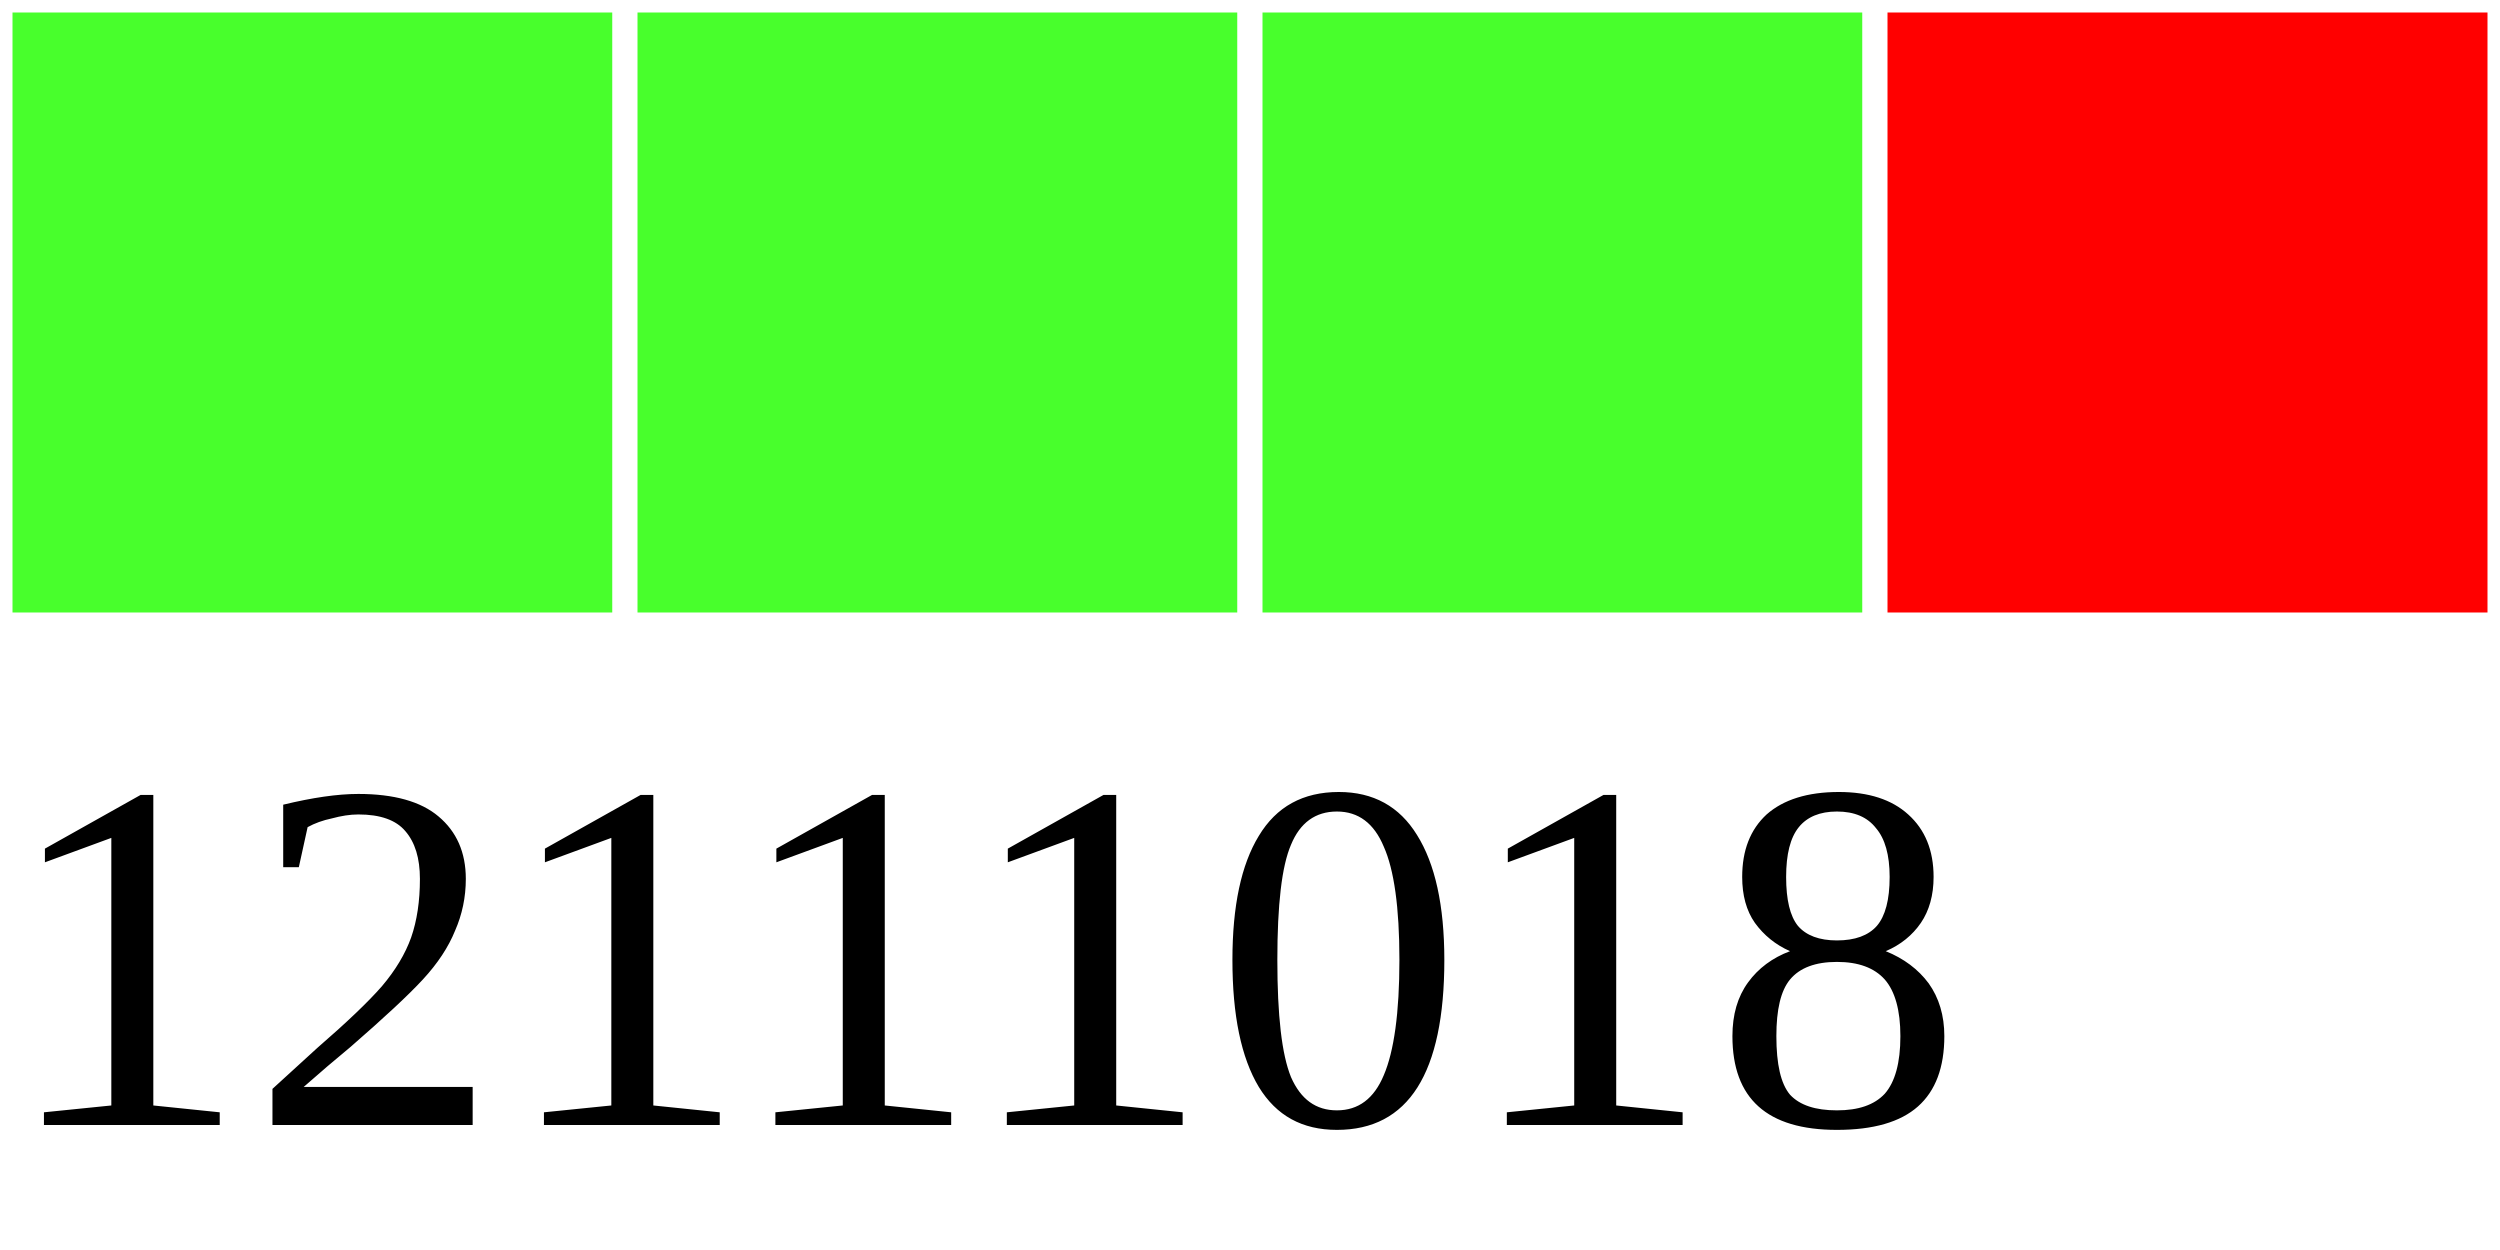
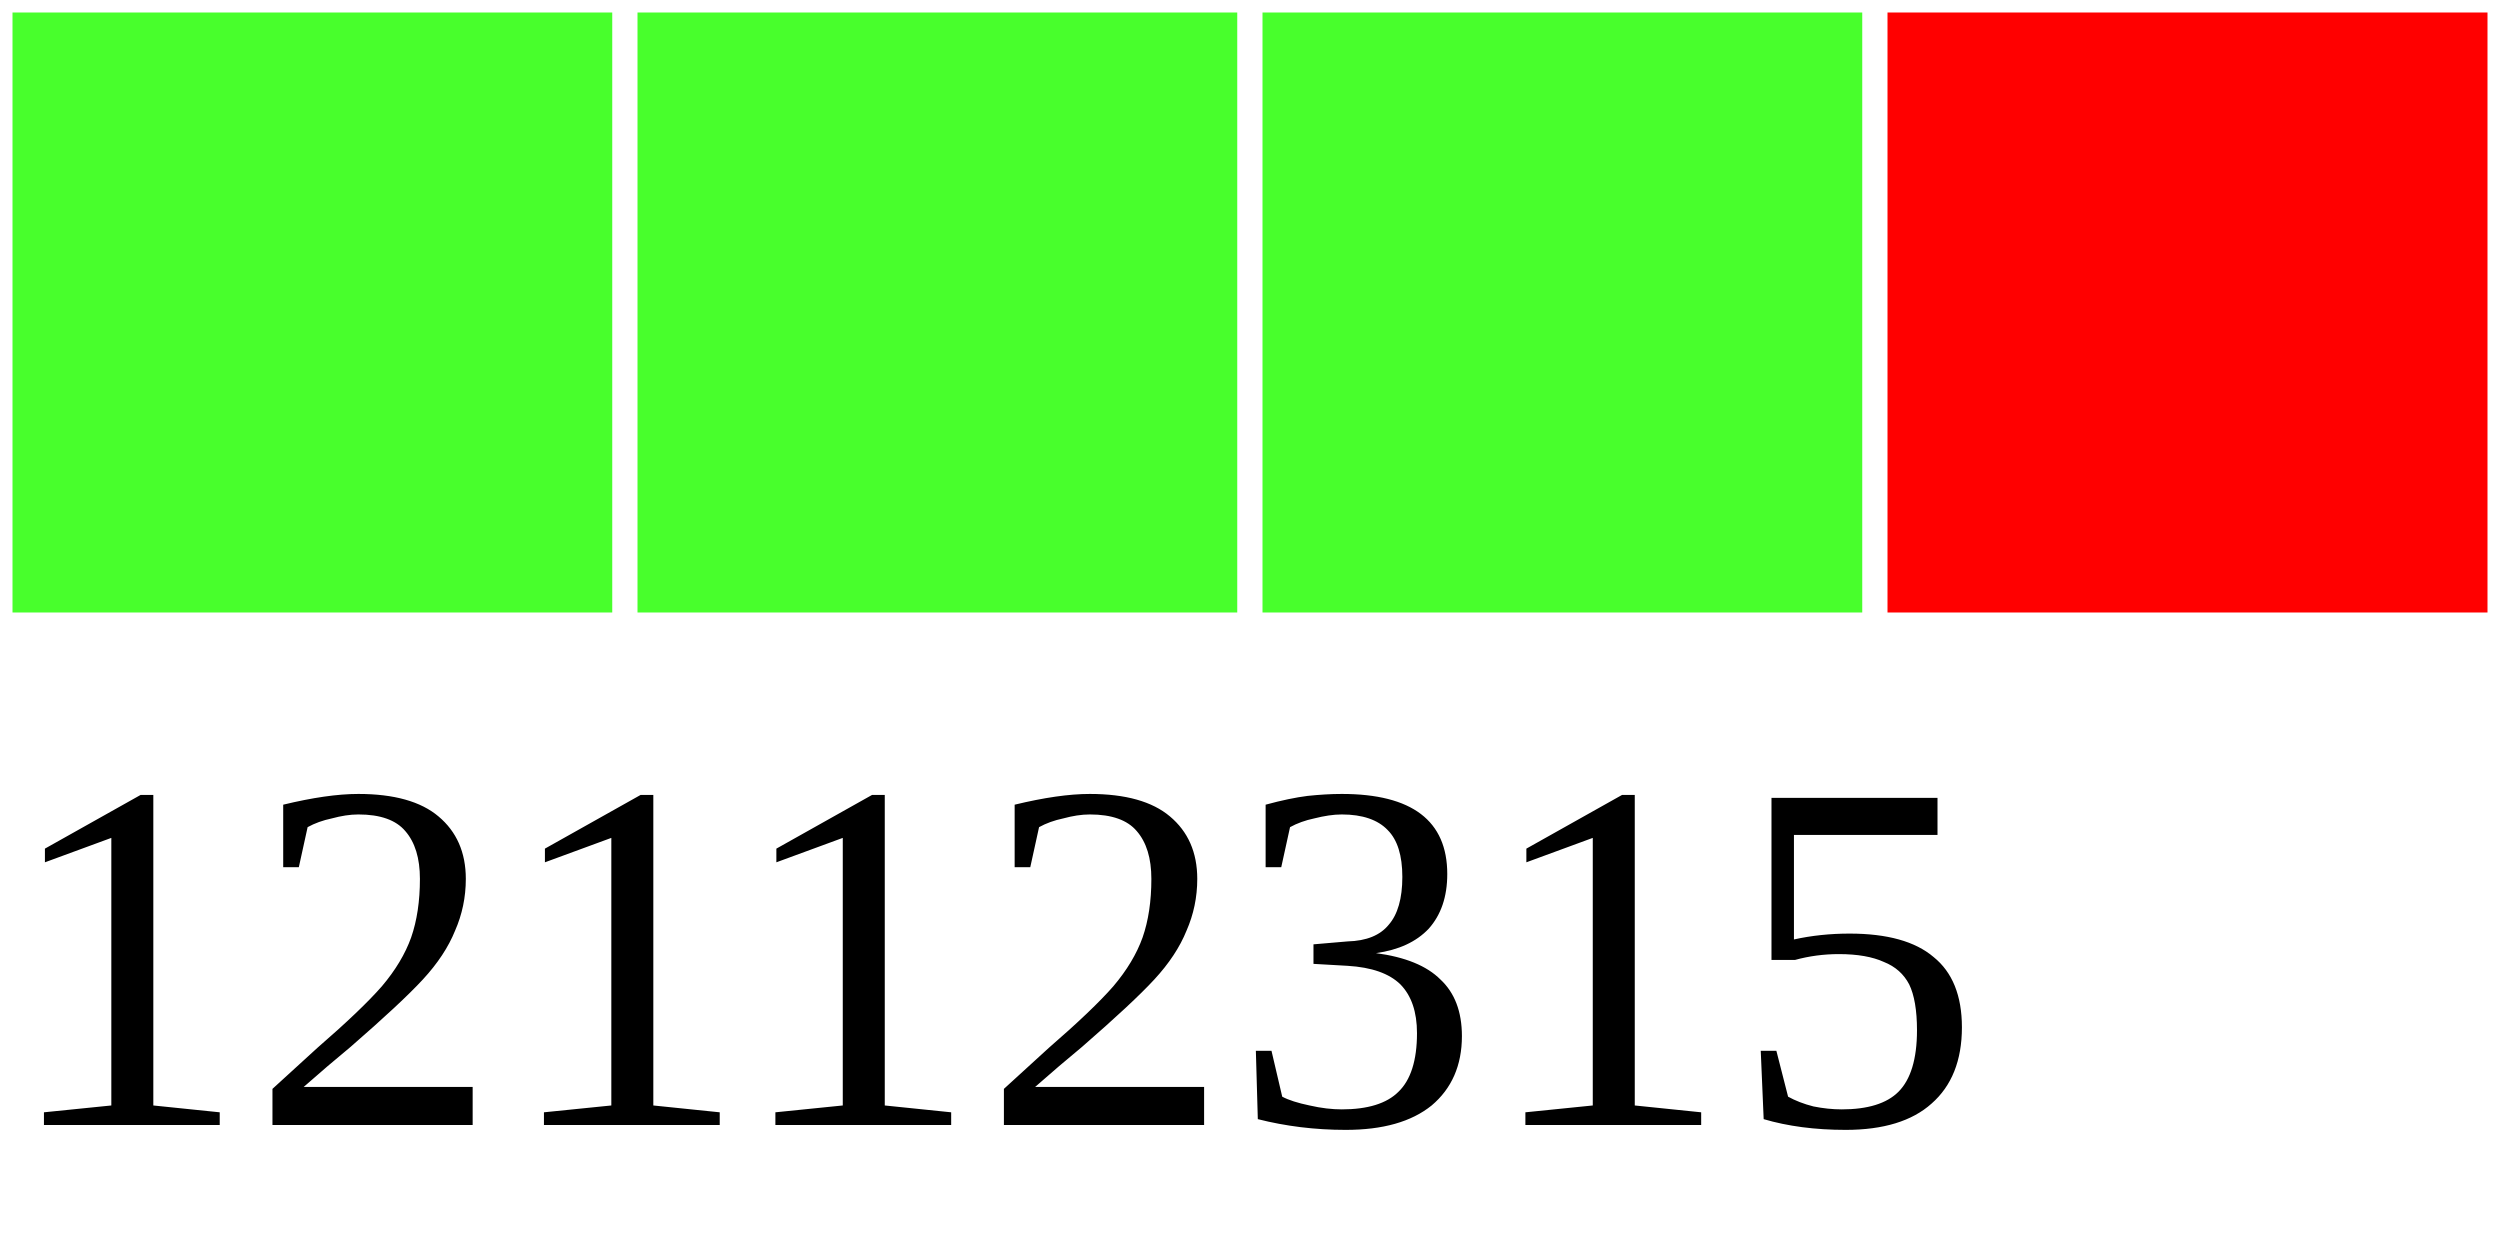
<svg xmlns="http://www.w3.org/2000/svg" width="40" height="20">
  <g>
    <rect width="10" height="10" style="fill:#48FF2C;stroke-width:0.4;stroke:rgb(255,255,255)" x="0" />
    <rect width="10" height="10" style="fill:#48FF2C;stroke-width:0.4;stroke:rgb(255,255,255)" x="10" />
    <rect width="10" height="10" style="fill:#48FF2C;stroke-width:0.4;stroke:rgb(255,255,255)" x="20" />
    <rect width="10" height="10" style="fill:#FF0000;stroke-width:0.4;stroke:rgb(255,255,255)" x="30" />
-     <text x="0" y="18" fill="black" font-size="8">12111018</text>
+     <text x="0" y="18" fill="black" font-size="8">12112315</text>
  </g>
</svg>
